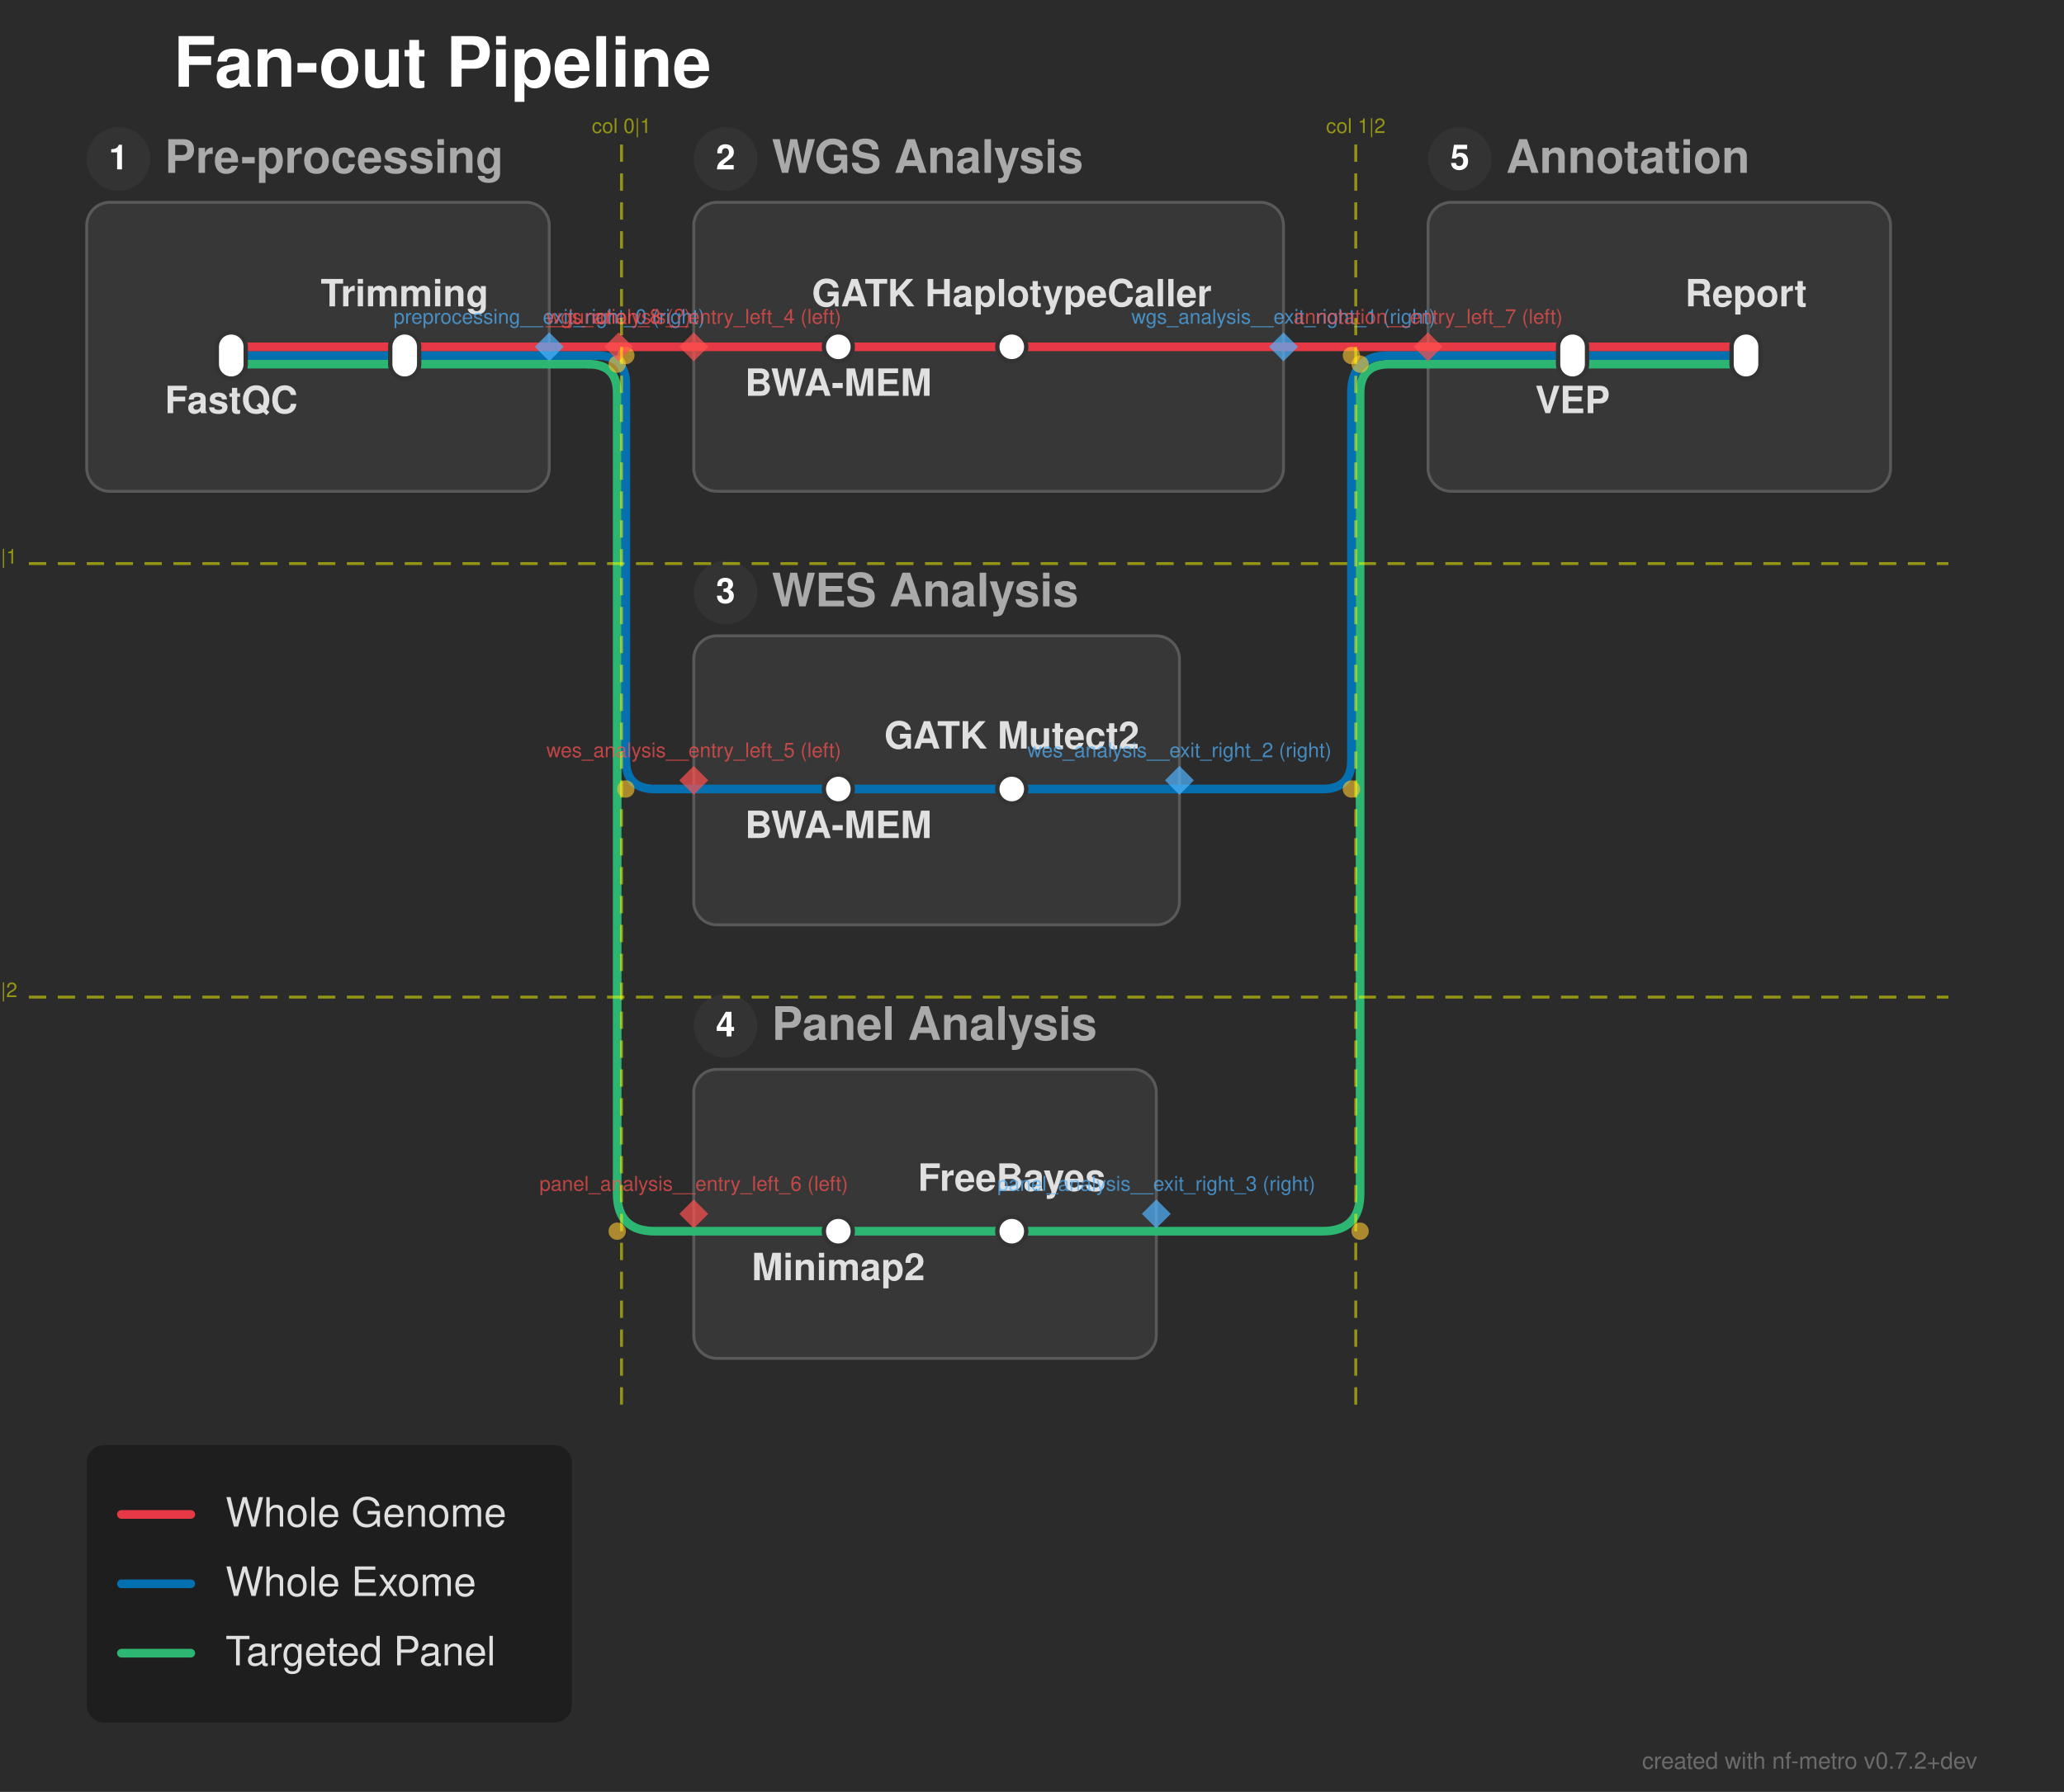
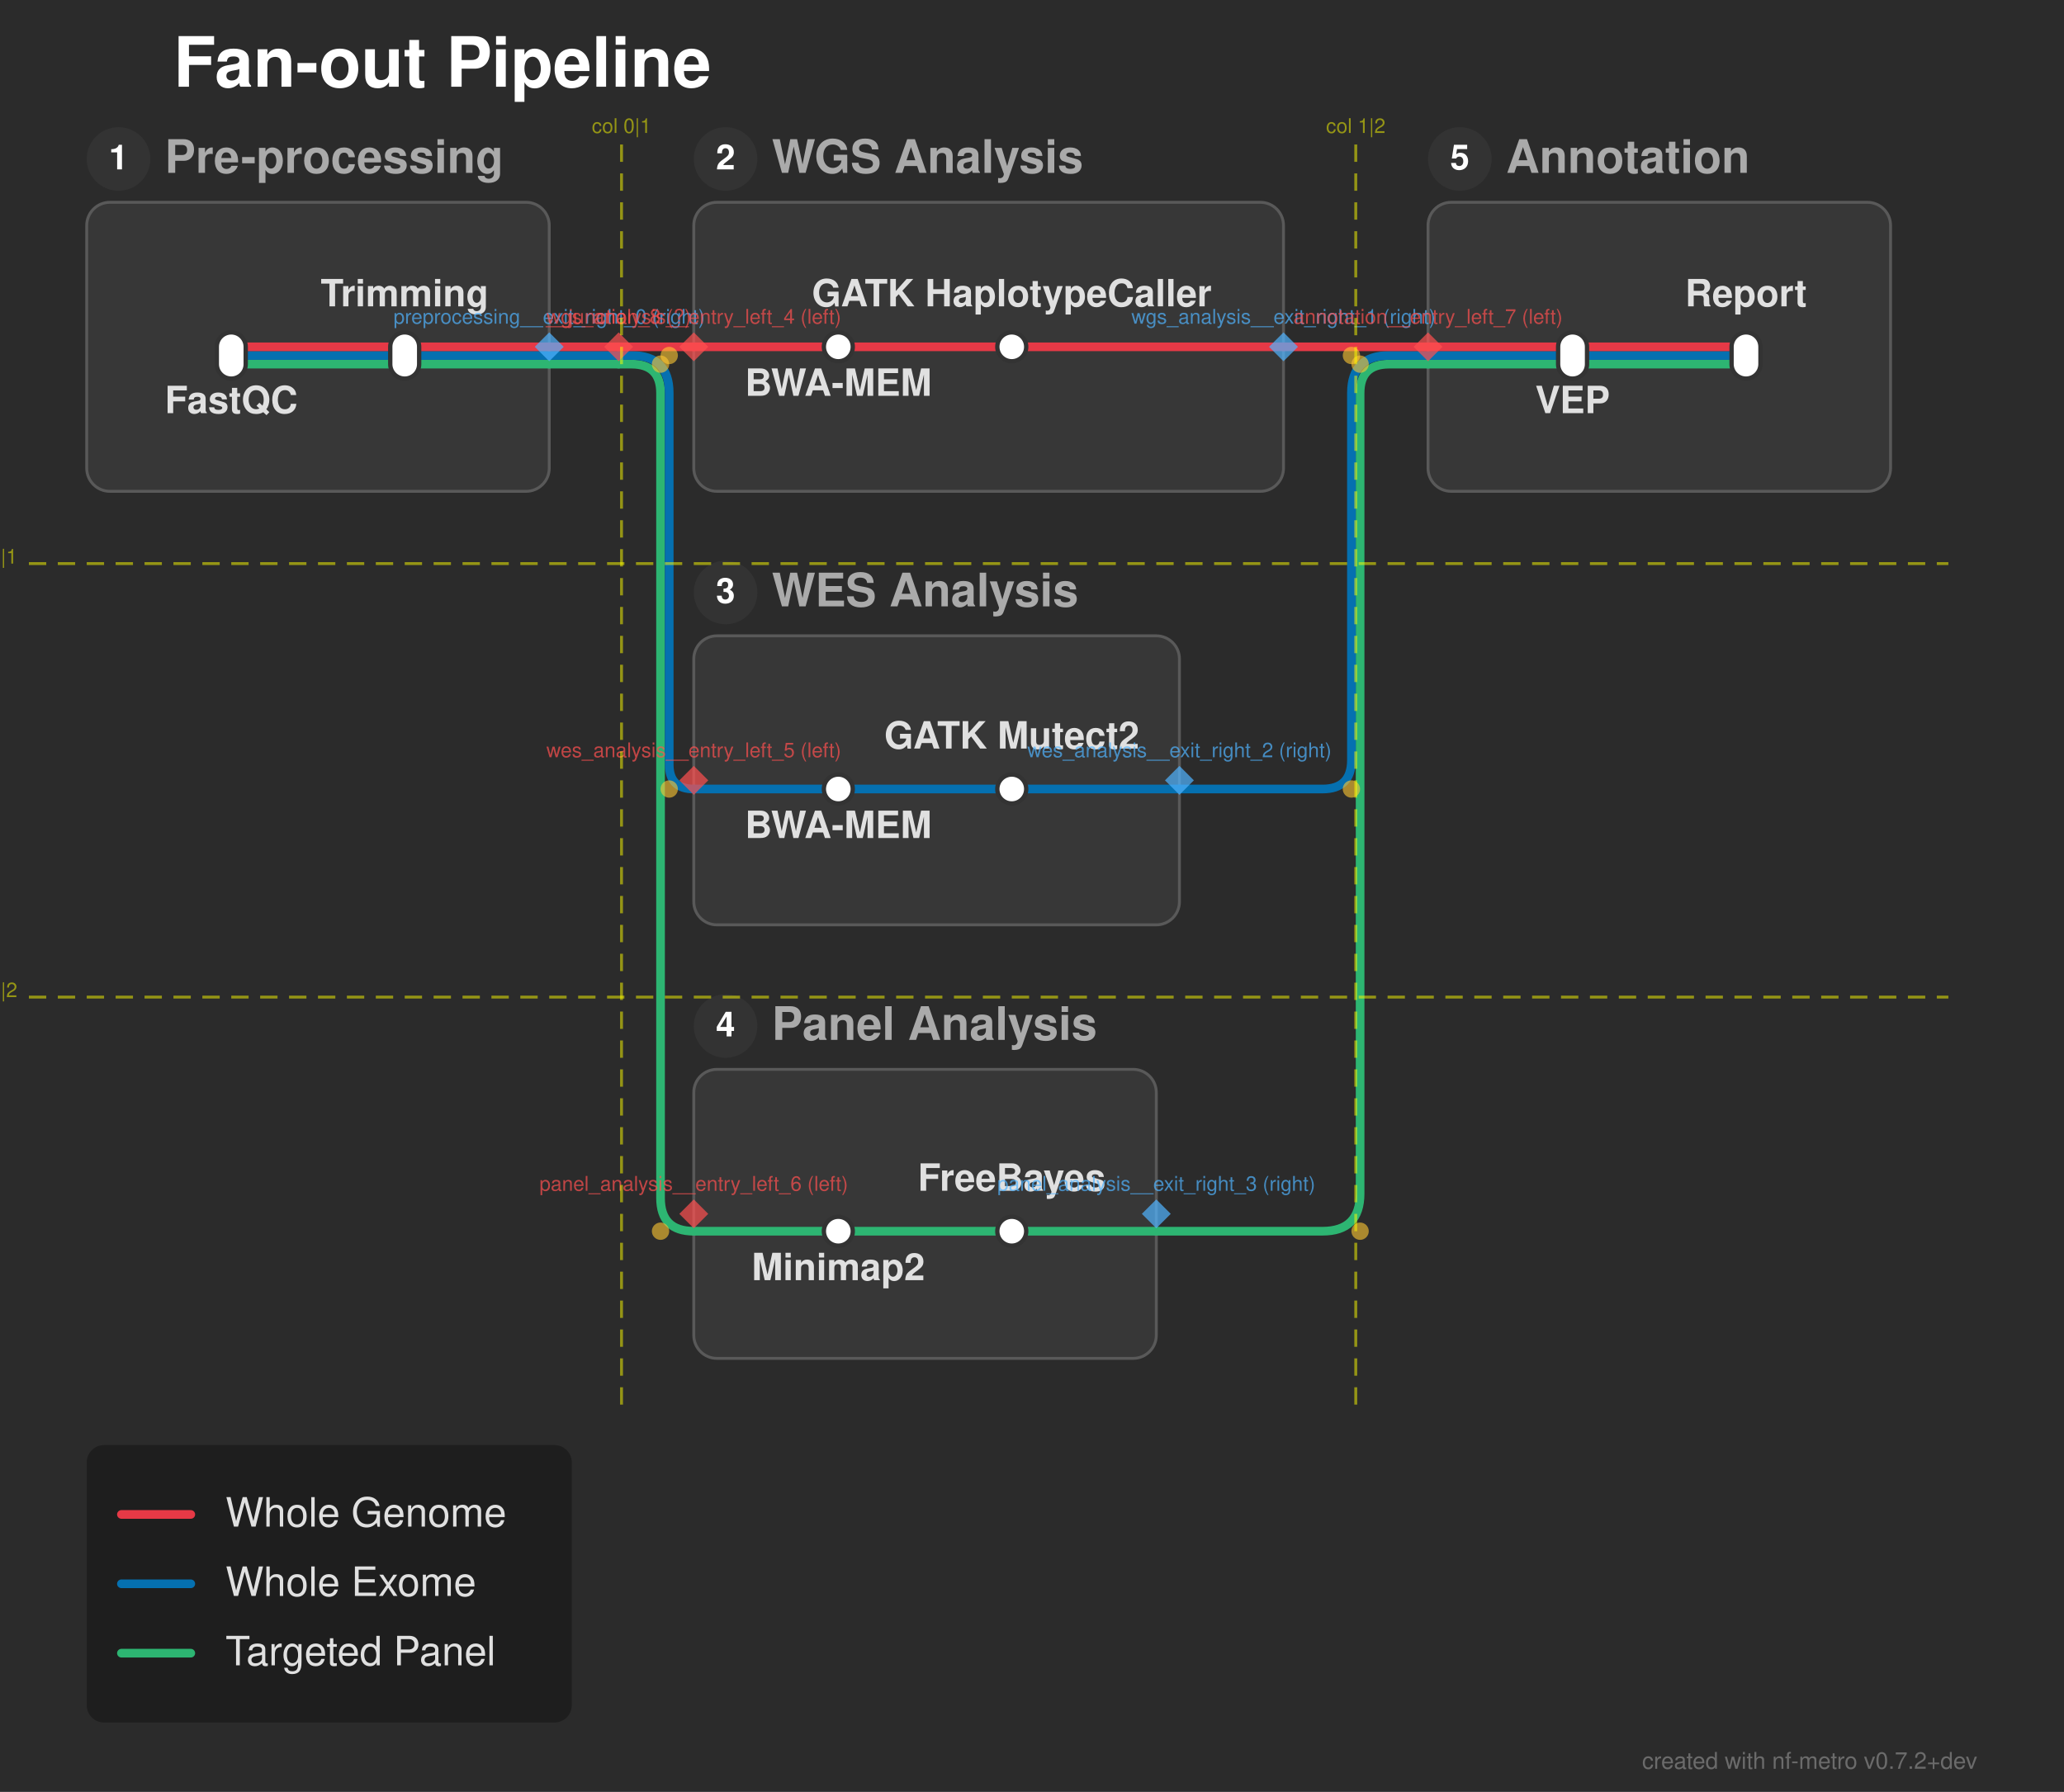
<svg xmlns="http://www.w3.org/2000/svg" width="714" height="620" viewBox="0 0 714 620">
  <defs>
</defs>
  <rect x="0" y="0" width="714" height="620" fill="#2b2b2b" />
  <text x="60.0" y="30.0" font-size="24.0" fill="#ffffff" font-family="'Helvetica Neue', Helvetica, Arial, sans-serif" font-weight="bold" class="nf-metro-title">Fan-out Pipeline</text>
  <rect x="30.0" y="70.0" width="160.0" height="100.0" rx="8" ry="8" fill="#373737" stroke="#595959" stroke-width="1.0" class="nf-metro-section-box" data-section-id="preprocessing" data-section-lines="panel,wes,wgs" />
  <circle cx="41.0" cy="55.0" r="11" fill="#333333" class="nf-metro-section-num-circle" data-section-id="preprocessing" />
  <text x="41.0" y="55.0" font-size="12" fill="#ffffff" font-family="'Helvetica Neue', Helvetica, Arial, sans-serif" font-weight="bold" text-anchor="middle" dy="0.3em" data-section-id="preprocessing">1</text>
  <text x="57.0" y="55.0" font-size="16.0" fill="#aaaaaa" font-family="'Helvetica Neue', Helvetica, Arial, sans-serif" font-weight="bold" dy="0.3em" class="nf-metro-section-label" data-section-id="preprocessing">Pre-processing</text>
  <rect x="240.0" y="70.0" width="204.0" height="100.0" rx="8" ry="8" fill="#373737" stroke="#595959" stroke-width="1.0" class="nf-metro-section-box" data-section-id="wgs_analysis" data-section-lines="wgs" />
  <circle cx="251.0" cy="55.0" r="11" fill="#333333" class="nf-metro-section-num-circle" data-section-id="wgs_analysis" />
  <text x="251.0" y="55.0" font-size="12" fill="#ffffff" font-family="'Helvetica Neue', Helvetica, Arial, sans-serif" font-weight="bold" text-anchor="middle" dy="0.3em" data-section-id="wgs_analysis">2</text>
  <text x="267.0" y="55.0" font-size="16.0" fill="#aaaaaa" font-family="'Helvetica Neue', Helvetica, Arial, sans-serif" font-weight="bold" dy="0.3em" class="nf-metro-section-label" data-section-id="wgs_analysis">WGS Analysis</text>
  <rect x="240.0" y="220.0" width="168.0" height="100.0" rx="8" ry="8" fill="#373737" stroke="#595959" stroke-width="1.0" class="nf-metro-section-box" data-section-id="wes_analysis" data-section-lines="wes" />
  <circle cx="251.0" cy="205.0" r="11" fill="#333333" class="nf-metro-section-num-circle" data-section-id="wes_analysis" />
  <text x="251.0" y="205.0" font-size="12" fill="#ffffff" font-family="'Helvetica Neue', Helvetica, Arial, sans-serif" font-weight="bold" text-anchor="middle" dy="0.3em" data-section-id="wes_analysis">3</text>
  <text x="267.0" y="205.0" font-size="16.0" fill="#aaaaaa" font-family="'Helvetica Neue', Helvetica, Arial, sans-serif" font-weight="bold" dy="0.3em" class="nf-metro-section-label" data-section-id="wes_analysis">WES Analysis</text>
  <rect x="240.0" y="370.0" width="160.0" height="100.0" rx="8" ry="8" fill="#373737" stroke="#595959" stroke-width="1.0" class="nf-metro-section-box" data-section-id="panel_analysis" data-section-lines="panel" />
  <circle cx="251.0" cy="355.0" r="11" fill="#333333" class="nf-metro-section-num-circle" data-section-id="panel_analysis" />
  <text x="251.0" y="355.0" font-size="12" fill="#ffffff" font-family="'Helvetica Neue', Helvetica, Arial, sans-serif" font-weight="bold" text-anchor="middle" dy="0.3em" data-section-id="panel_analysis">4</text>
  <text x="267.0" y="355.0" font-size="16.0" fill="#aaaaaa" font-family="'Helvetica Neue', Helvetica, Arial, sans-serif" font-weight="bold" dy="0.3em" class="nf-metro-section-label" data-section-id="panel_analysis">Panel Analysis</text>
  <rect x="494.0" y="70.0" width="160.0" height="100.0" rx="8" ry="8" fill="#373737" stroke="#595959" stroke-width="1.0" class="nf-metro-section-box" data-section-id="annotation" data-section-lines="panel,wes,wgs" />
  <circle cx="505.0" cy="55.0" r="11" fill="#333333" class="nf-metro-section-num-circle" data-section-id="annotation" />
  <text x="505.0" y="55.0" font-size="12" fill="#ffffff" font-family="'Helvetica Neue', Helvetica, Arial, sans-serif" font-weight="bold" text-anchor="middle" dy="0.3em" data-section-id="annotation">5</text>
  <text x="521.0" y="55.0" font-size="16.0" fill="#aaaaaa" font-family="'Helvetica Neue', Helvetica, Arial, sans-serif" font-weight="bold" dy="0.3em" class="nf-metro-section-label" data-section-id="annotation">Annotation</text>
  <path d="M80.0,126.0 L140.0,126.0" stroke="#2db572" stroke-width="3.0" stroke-linecap="round" class="metro-line-panel" data-line-id="panel" />
  <path d="M290.0,426.0 L350.0,426.0" stroke="#2db572" stroke-width="3.0" stroke-linecap="round" class="metro-line-panel" data-line-id="panel" />
  <path d="M544.0,126.0 L604.0,126.0" stroke="#2db572" stroke-width="3.0" stroke-linecap="round" class="metro-line-panel" data-line-id="panel" />
  <path d="M140.0,126.0 L190.0,126.0" stroke="#2db572" stroke-width="3.0" stroke-linecap="round" class="metro-line-panel" data-line-id="panel" />
  <path d="M240.0,426.0 L290.0,426.0" stroke="#2db572" stroke-width="3.0" stroke-linecap="round" class="metro-line-panel" data-line-id="panel" />
  <path d="M350.0,426.0 L400.0,426.0" stroke="#2db572" stroke-width="3.0" stroke-linecap="round" class="metro-line-panel" data-line-id="panel" />
  <path d="M494.0,126.0 L544.0,126.0" stroke="#2db572" stroke-width="3.0" stroke-linecap="round" class="metro-line-panel" data-line-id="panel" />
-   <path d="M190.0,126.0 L203.5,126.0" stroke="#2db572" stroke-width="3.0" stroke-linecap="round" class="metro-line-panel" data-line-id="panel" />
-   <path d="M203.5,126.0 L203.5,126.0 Q213.5,126.0,213.5,136.0 L213.5,413.0 Q213.5,426.0,226.5,426.0 L240.0,426.0" stroke="#2db572" stroke-width="3.0" fill="none" stroke-linecap="round" stroke-linejoin="round" class="metro-line-panel" data-line-id="panel" />
+   <path d="M190.0,126.0 L214.0,126.0" stroke="#2db572" stroke-width="3.0" stroke-linecap="round" class="metro-line-panel" data-line-id="panel" />
+   <path d="M214.0,126.0 L218.5,126.0 Q228.5,126.0,228.5,136.0 L228.5,414.5 Q228.5,426.0,240.0,426.0 L240.0,426.0" stroke="#2db572" stroke-width="3.0" fill="none" stroke-linecap="round" stroke-linejoin="round" class="metro-line-panel" data-line-id="panel" />
  <path d="M400.0,426.0 L457.5,426.0 Q470.5,426.0,470.5,413.0 L470.5,136.0 Q470.5,126.0,480.5,126.0 L494.0,126.0" stroke="#2db572" stroke-width="3.0" fill="none" stroke-linecap="round" stroke-linejoin="round" class="metro-line-panel" data-line-id="panel" />
  <path d="M80.0,123.0 L140.0,123.0" stroke="#0570b0" stroke-width="3.0" stroke-linecap="round" class="metro-line-wes" data-line-id="wes" />
  <path d="M290.0,273.0 L350.0,273.0" stroke="#0570b0" stroke-width="3.0" stroke-linecap="round" class="metro-line-wes" data-line-id="wes" />
  <path d="M544.0,123.0 L604.0,123.0" stroke="#0570b0" stroke-width="3.0" stroke-linecap="round" class="metro-line-wes" data-line-id="wes" />
  <path d="M140.0,123.0 L190.0,123.0" stroke="#0570b0" stroke-width="3.0" stroke-linecap="round" class="metro-line-wes" data-line-id="wes" />
  <path d="M240.0,273.0 L290.0,273.0" stroke="#0570b0" stroke-width="3.0" stroke-linecap="round" class="metro-line-wes" data-line-id="wes" />
  <path d="M350.0,273.0 L408.0,273.0" stroke="#0570b0" stroke-width="3.0" stroke-linecap="round" class="metro-line-wes" data-line-id="wes" />
  <path d="M494.0,123.0 L544.0,123.0" stroke="#0570b0" stroke-width="3.0" stroke-linecap="round" class="metro-line-wes" data-line-id="wes" />
-   <path d="M190.0,123.0 L206.5,123.0" stroke="#0570b0" stroke-width="3.0" stroke-linecap="round" class="metro-line-wes" data-line-id="wes" />
-   <path d="M206.5,123.0 L206.5,123.0 Q216.5,123.0,216.5,133.0 L216.5,263.0 Q216.5,273.0,226.5,273.0 L240.0,273.0" stroke="#0570b0" stroke-width="3.0" fill="none" stroke-linecap="round" stroke-linejoin="round" class="metro-line-wes" data-line-id="wes" />
+   <path d="M190.0,123.0 L214.0,123.0" stroke="#0570b0" stroke-width="3.0" stroke-linecap="round" class="metro-line-wes" data-line-id="wes" />
+   <path d="M214.0,123.0 L218.5,123.0 Q231.5,123.0,231.5,136.0 L231.5,264.5 Q231.5,273.0,240.0,273.0 L240.0,273.0" stroke="#0570b0" stroke-width="3.0" fill="none" stroke-linecap="round" stroke-linejoin="round" class="metro-line-wes" data-line-id="wes" />
  <path d="M408.0,273.0 L457.5,273.0 Q467.5,273.0,467.5,263.0 L467.5,136.0 Q467.5,123.0,480.5,123.0 L494.0,123.0" stroke="#0570b0" stroke-width="3.0" fill="none" stroke-linecap="round" stroke-linejoin="round" class="metro-line-wes" data-line-id="wes" />
  <path d="M80.0,120.0 L140.0,120.0" stroke="#e63946" stroke-width="3.0" stroke-linecap="round" class="metro-line-wgs" data-line-id="wgs" />
  <path d="M290.0,120.0 L350.0,120.0" stroke="#e63946" stroke-width="3.0" stroke-linecap="round" class="metro-line-wgs" data-line-id="wgs" />
  <path d="M544.0,120.0 L604.0,120.0" stroke="#e63946" stroke-width="3.0" stroke-linecap="round" class="metro-line-wgs" data-line-id="wgs" />
  <path d="M140.0,120.0 L190.0,120.0" stroke="#e63946" stroke-width="3.0" stroke-linecap="round" class="metro-line-wgs" data-line-id="wgs" />
  <path d="M240.0,120.0 L290.0,120.0" stroke="#e63946" stroke-width="3.0" stroke-linecap="round" class="metro-line-wgs" data-line-id="wgs" />
  <path d="M350.0,120.0 L444.0,120.0" stroke="#e63946" stroke-width="3.0" stroke-linecap="round" class="metro-line-wgs" data-line-id="wgs" />
  <path d="M494.0,120.0 L544.0,120.0" stroke="#e63946" stroke-width="3.0" stroke-linecap="round" class="metro-line-wgs" data-line-id="wgs" />
  <path d="M190.0,120.0 L214.0,120.0" stroke="#e63946" stroke-width="3.0" stroke-linecap="round" class="metro-line-wgs" data-line-id="wgs" />
  <path d="M214.0,120.0 L240.0,120.0" stroke="#e63946" stroke-width="3.0" stroke-linecap="round" class="metro-line-wgs" data-line-id="wgs" />
  <path d="M444.0,120.0 L494.0,120.0" stroke="#e63946" stroke-width="3.0" stroke-linecap="round" class="metro-line-wgs" data-line-id="wgs" />
  <rect x="75.0" y="115.0" width="10.0" height="16.0" rx="5.0" ry="5.0" fill="#ffffff" stroke="#333333" stroke-width="1.5" class="nf-metro-station" data-station-id="fastqc" data-station-lines="panel,wes,wgs" data-station-label="FastQC" data-section-id="preprocessing" data-section-name="Pre-processing" />
  <rect x="135.0" y="115.0" width="10.0" height="16.0" rx="5.0" ry="5.0" fill="#ffffff" stroke="#333333" stroke-width="1.5" class="nf-metro-station" data-station-id="trim" data-station-lines="panel,wes,wgs" data-station-label="Trimming" data-section-id="preprocessing" data-section-name="Pre-processing" />
  <rect x="285.0" y="115.0" width="10.0" height="10.0" rx="5.0" ry="5.0" fill="#ffffff" stroke="#333333" stroke-width="1.5" class="nf-metro-station" data-station-id="bwa_wgs" data-station-lines="wgs" data-station-label="BWA-MEM" data-section-id="wgs_analysis" data-section-name="WGS Analysis" />
  <rect x="345.0" y="115.0" width="10.0" height="10.0" rx="5.0" ry="5.0" fill="#ffffff" stroke="#333333" stroke-width="1.5" class="nf-metro-station" data-station-id="gatk_wgs" data-station-lines="wgs" data-station-label="GATK HaplotypeCaller" data-section-id="wgs_analysis" data-section-name="WGS Analysis" />
  <rect x="285.0" y="268.0" width="10.0" height="10.0" rx="5.0" ry="5.0" fill="#ffffff" stroke="#333333" stroke-width="1.5" class="nf-metro-station" data-station-id="bwa_wes" data-station-lines="wes" data-station-label="BWA-MEM" data-section-id="wes_analysis" data-section-name="WES Analysis" />
  <rect x="345.0" y="268.0" width="10.0" height="10.0" rx="5.0" ry="5.0" fill="#ffffff" stroke="#333333" stroke-width="1.5" class="nf-metro-station" data-station-id="gatk_wes" data-station-lines="wes" data-station-label="GATK Mutect2" data-section-id="wes_analysis" data-section-name="WES Analysis" />
  <rect x="285.0" y="421.0" width="10.0" height="10.0" rx="5.0" ry="5.0" fill="#ffffff" stroke="#333333" stroke-width="1.5" class="nf-metro-station" data-station-id="minimap" data-station-lines="panel" data-station-label="Minimap2" data-section-id="panel_analysis" data-section-name="Panel Analysis" />
  <rect x="345.0" y="421.0" width="10.0" height="10.0" rx="5.0" ry="5.0" fill="#ffffff" stroke="#333333" stroke-width="1.5" class="nf-metro-station" data-station-id="freebayes" data-station-lines="panel" data-station-label="FreeBayes" data-section-id="panel_analysis" data-section-name="Panel Analysis" />
  <rect x="539.0" y="115.0" width="10.0" height="16.0" rx="5.0" ry="5.0" fill="#ffffff" stroke="#333333" stroke-width="1.5" class="nf-metro-station" data-station-id="vep" data-station-lines="panel,wes,wgs" data-station-label="VEP" data-section-id="annotation" data-section-name="Annotation" />
  <rect x="599.0" y="115.0" width="10.0" height="16.0" rx="5.0" ry="5.0" fill="#ffffff" stroke="#333333" stroke-width="1.5" class="nf-metro-station" data-station-id="report" data-station-lines="panel,wes,wgs" data-station-label="Report" data-section-id="annotation" data-section-name="Annotation" />
  <text x="80.0" y="137.0" font-size="13.0" fill="#e0e0e0" font-family="'Helvetica Neue', Helvetica, Arial, sans-serif" font-weight="bold" text-anchor="middle" dominant-baseline="hanging" data-station-id="fastqc" class="nf-metro-station-label">FastQC</text>
  <text x="290.0" y="131.0" font-size="13.0" fill="#e0e0e0" font-family="'Helvetica Neue', Helvetica, Arial, sans-serif" font-weight="bold" text-anchor="middle" dominant-baseline="hanging" data-station-id="bwa_wgs" class="nf-metro-station-label">BWA-MEM</text>
  <text x="544.0" y="137.0" font-size="13.0" fill="#e0e0e0" font-family="'Helvetica Neue', Helvetica, Arial, sans-serif" font-weight="bold" text-anchor="middle" dominant-baseline="hanging" data-station-id="vep" class="nf-metro-station-label">VEP</text>
  <text x="290.0" y="284.0" font-size="13.0" fill="#e0e0e0" font-family="'Helvetica Neue', Helvetica, Arial, sans-serif" font-weight="bold" text-anchor="middle" dominant-baseline="hanging" data-station-id="bwa_wes" class="nf-metro-station-label">BWA-MEM</text>
  <text x="290.0" y="437.0" font-size="13.0" fill="#e0e0e0" font-family="'Helvetica Neue', Helvetica, Arial, sans-serif" font-weight="bold" text-anchor="middle" dominant-baseline="hanging" data-station-id="minimap" class="nf-metro-station-label">Minimap2</text>
  <text x="140.0" y="106.0" font-size="13.0" fill="#e0e0e0" font-family="'Helvetica Neue', Helvetica, Arial, sans-serif" font-weight="bold" text-anchor="middle" dominant-baseline="auto" data-station-id="trim" class="nf-metro-station-label">Trimming</text>
  <text x="350.0" y="106.0" font-size="13.0" fill="#e0e0e0" font-family="'Helvetica Neue', Helvetica, Arial, sans-serif" font-weight="bold" text-anchor="middle" dominant-baseline="auto" data-station-id="gatk_wgs" class="nf-metro-station-label">GATK HaplotypeCaller</text>
  <text x="604.0" y="106.0" font-size="13.0" fill="#e0e0e0" font-family="'Helvetica Neue', Helvetica, Arial, sans-serif" font-weight="bold" text-anchor="middle" dominant-baseline="auto" data-station-id="report" class="nf-metro-station-label">Report</text>
  <text x="350.0" y="259.0" font-size="13.0" fill="#e0e0e0" font-family="'Helvetica Neue', Helvetica, Arial, sans-serif" font-weight="bold" text-anchor="middle" dominant-baseline="auto" data-station-id="gatk_wes" class="nf-metro-station-label">GATK Mutect2</text>
  <text x="350.0" y="412.0" font-size="13.0" fill="#e0e0e0" font-family="'Helvetica Neue', Helvetica, Arial, sans-serif" font-weight="bold" text-anchor="middle" dominant-baseline="auto" data-station-id="freebayes" class="nf-metro-station-label">FreeBayes</text>
-   <circle cx="216.5" cy="123.0" r="3.0" fill="rgba(255, 200, 50, 0.6)" />
-   <circle cx="216.5" cy="273.0" r="3.0" fill="rgba(255, 200, 50, 0.6)" />
-   <circle cx="213.5" cy="126.0" r="3.0" fill="rgba(255, 200, 50, 0.6)" />
-   <circle cx="213.5" cy="426.0" r="3.0" fill="rgba(255, 200, 50, 0.6)" />
+   <circle cx="231.5" cy="123.0" r="3.0" fill="rgba(255, 200, 50, 0.6)" />
+   <circle cx="231.5" cy="273.0" r="3.0" fill="rgba(255, 200, 50, 0.6)" />
+   <circle cx="228.5" cy="126.0" r="3.0" fill="rgba(255, 200, 50, 0.6)" />
+   <circle cx="228.5" cy="426.0" r="3.0" fill="rgba(255, 200, 50, 0.6)" />
  <circle cx="467.5" cy="273.0" r="3.0" fill="rgba(255, 200, 50, 0.6)" />
  <circle cx="467.5" cy="123.0" r="3.0" fill="rgba(255, 200, 50, 0.6)" />
  <circle cx="470.5" cy="426.0" r="3.0" fill="rgba(255, 200, 50, 0.6)" />
  <circle cx="470.5" cy="126.0" r="3.0" fill="rgba(255, 200, 50, 0.6)" />
  <path d="M190.0,115.0 L195.0,120.0 L190.0,125.0 L185.0,120.0 Z" fill="rgba(80, 180, 255, 0.7)" stroke="none" />
  <text x="190.0" y="112.0" font-size="7" fill="rgba(80, 180, 255, 0.7)" font-family="'Helvetica Neue', Helvetica, Arial, sans-serif" text-anchor="middle" dominant-baseline="auto">preprocessing__exit_right_0 (right)</text>
  <path d="M444.0,115.0 L449.0,120.0 L444.0,125.0 L439.0,120.0 Z" fill="rgba(80, 180, 255, 0.7)" stroke="none" />
  <text x="444.0" y="112.0" font-size="7" fill="rgba(80, 180, 255, 0.7)" font-family="'Helvetica Neue', Helvetica, Arial, sans-serif" text-anchor="middle" dominant-baseline="auto">wgs_analysis__exit_right_1 (right)</text>
  <path d="M408.0,265.0 L413.0,270.0 L408.0,275.0 L403.0,270.0 Z" fill="rgba(80, 180, 255, 0.7)" stroke="none" />
  <text x="408.0" y="262.0" font-size="7" fill="rgba(80, 180, 255, 0.7)" font-family="'Helvetica Neue', Helvetica, Arial, sans-serif" text-anchor="middle" dominant-baseline="auto">wes_analysis__exit_right_2 (right)</text>
  <path d="M400.0,415.0 L405.0,420.0 L400.0,425.0 L395.0,420.0 Z" fill="rgba(80, 180, 255, 0.7)" stroke="none" />
  <text x="400.0" y="412.0" font-size="7" fill="rgba(80, 180, 255, 0.7)" font-family="'Helvetica Neue', Helvetica, Arial, sans-serif" text-anchor="middle" dominant-baseline="auto">panel_analysis__exit_right_3 (right)</text>
  <path d="M240.0,115.0 L245.0,120.0 L240.0,125.0 L235.0,120.0 Z" fill="rgba(255, 80, 80, 0.7)" stroke="none" />
  <text x="240.0" y="112.0" font-size="7" fill="rgba(255, 80, 80, 0.7)" font-family="'Helvetica Neue', Helvetica, Arial, sans-serif" text-anchor="middle" dominant-baseline="auto">wgs_analysis__entry_left_4 (left)</text>
  <path d="M240.0,265.0 L245.0,270.0 L240.0,275.0 L235.0,270.0 Z" fill="rgba(255, 80, 80, 0.7)" stroke="none" />
  <text x="240.0" y="262.0" font-size="7" fill="rgba(255, 80, 80, 0.7)" font-family="'Helvetica Neue', Helvetica, Arial, sans-serif" text-anchor="middle" dominant-baseline="auto">wes_analysis__entry_left_5 (left)</text>
  <path d="M240.0,415.0 L245.0,420.0 L240.0,425.0 L235.0,420.0 Z" fill="rgba(255, 80, 80, 0.7)" stroke="none" />
  <text x="240.0" y="412.0" font-size="7" fill="rgba(255, 80, 80, 0.7)" font-family="'Helvetica Neue', Helvetica, Arial, sans-serif" text-anchor="middle" dominant-baseline="auto">panel_analysis__entry_left_6 (left)</text>
  <path d="M494.0,115.0 L499.0,120.0 L494.0,125.0 L489.0,120.0 Z" fill="rgba(255, 80, 80, 0.7)" stroke="none" />
  <text x="494.0" y="112.0" font-size="7" fill="rgba(255, 80, 80, 0.7)" font-family="'Helvetica Neue', Helvetica, Arial, sans-serif" text-anchor="middle" dominant-baseline="auto">annotation__entry_left_7 (left)</text>
  <path d="M214.0,115.0 L219.0,120.0 L214.0,125.0 L209.0,120.0 Z" fill="rgba(255, 80, 80, 0.7)" stroke="none" />
  <text x="214.0" y="112.0" font-size="7" fill="rgba(255, 80, 80, 0.7)" font-family="'Helvetica Neue', Helvetica, Arial, sans-serif" text-anchor="middle" dominant-baseline="auto">__junction_8 (?)</text>
  <path d="M215.0,50.0 L215.0,490.0" stroke="rgba(255, 255, 0, 0.5)" stroke-width="1" stroke-dasharray="6,4" />
  <text x="215.0" y="46.0" font-size="7" fill="rgba(255, 255, 0, 0.5)" font-family="'Helvetica Neue', Helvetica, Arial, sans-serif" text-anchor="middle">col 0|1</text>
  <path d="M469.0,50.0 L469.0,490.0" stroke="rgba(255, 255, 0, 0.5)" stroke-width="1" stroke-dasharray="6,4" />
  <text x="469.0" y="46.0" font-size="7" fill="rgba(255, 255, 0, 0.5)" font-family="'Helvetica Neue', Helvetica, Arial, sans-serif" text-anchor="middle">col 1|2</text>
  <path d="M10.0,195.0 L674.0,195.0" stroke="rgba(255, 255, 0, 0.5)" stroke-width="1" stroke-dasharray="6,4" />
  <path d="M10.0,345.0 L674.0,345.0" stroke="rgba(255, 255, 0, 0.5)" stroke-width="1" stroke-dasharray="6,4" />
  <text x="6.0" y="195.0" font-size="7" fill="rgba(255, 255, 0, 0.5)" font-family="'Helvetica Neue', Helvetica, Arial, sans-serif" text-anchor="end">row 0|1</text>
  <text x="6.0" y="345.0" font-size="7" fill="rgba(255, 255, 0, 0.5)" font-family="'Helvetica Neue', Helvetica, Arial, sans-serif" text-anchor="end">row 1|2</text>
  <rect x="30.0" y="500.0" width="167.8" height="96.0" rx="6" ry="6" fill="rgba(0, 0, 0, 0.3)" />
  <path d="M42.0,524.0 L66.0,524.0" stroke="#e63946" stroke-width="3.0" stroke-linecap="round" />
  <text x="78.0" y="524.0" font-size="14.0" fill="#e0e0e0" font-family="'Helvetica Neue', Helvetica, Arial, sans-serif" dy="0.3em">Whole Genome</text>
  <path d="M42.0,548.0 L66.0,548.0" stroke="#0570b0" stroke-width="3.0" stroke-linecap="round" />
  <text x="78.0" y="548.0" font-size="14.0" fill="#e0e0e0" font-family="'Helvetica Neue', Helvetica, Arial, sans-serif" dy="0.3em">Whole Exome</text>
  <path d="M42.0,572.0 L66.0,572.0" stroke="#2db572" stroke-width="3.0" stroke-linecap="round" />
  <text x="78.0" y="572.0" font-size="14.0" fill="#e0e0e0" font-family="'Helvetica Neue', Helvetica, Arial, sans-serif" dy="0.3em">Targeted Panel</text>
  <text x="684.0" y="612.0" font-size="8" fill="rgba(150, 150, 150, 0.6)" font-family="'Helvetica Neue', Helvetica, Arial, sans-serif" text-anchor="end">created with nf-metro v0.7.2+dev</text>
</svg>
